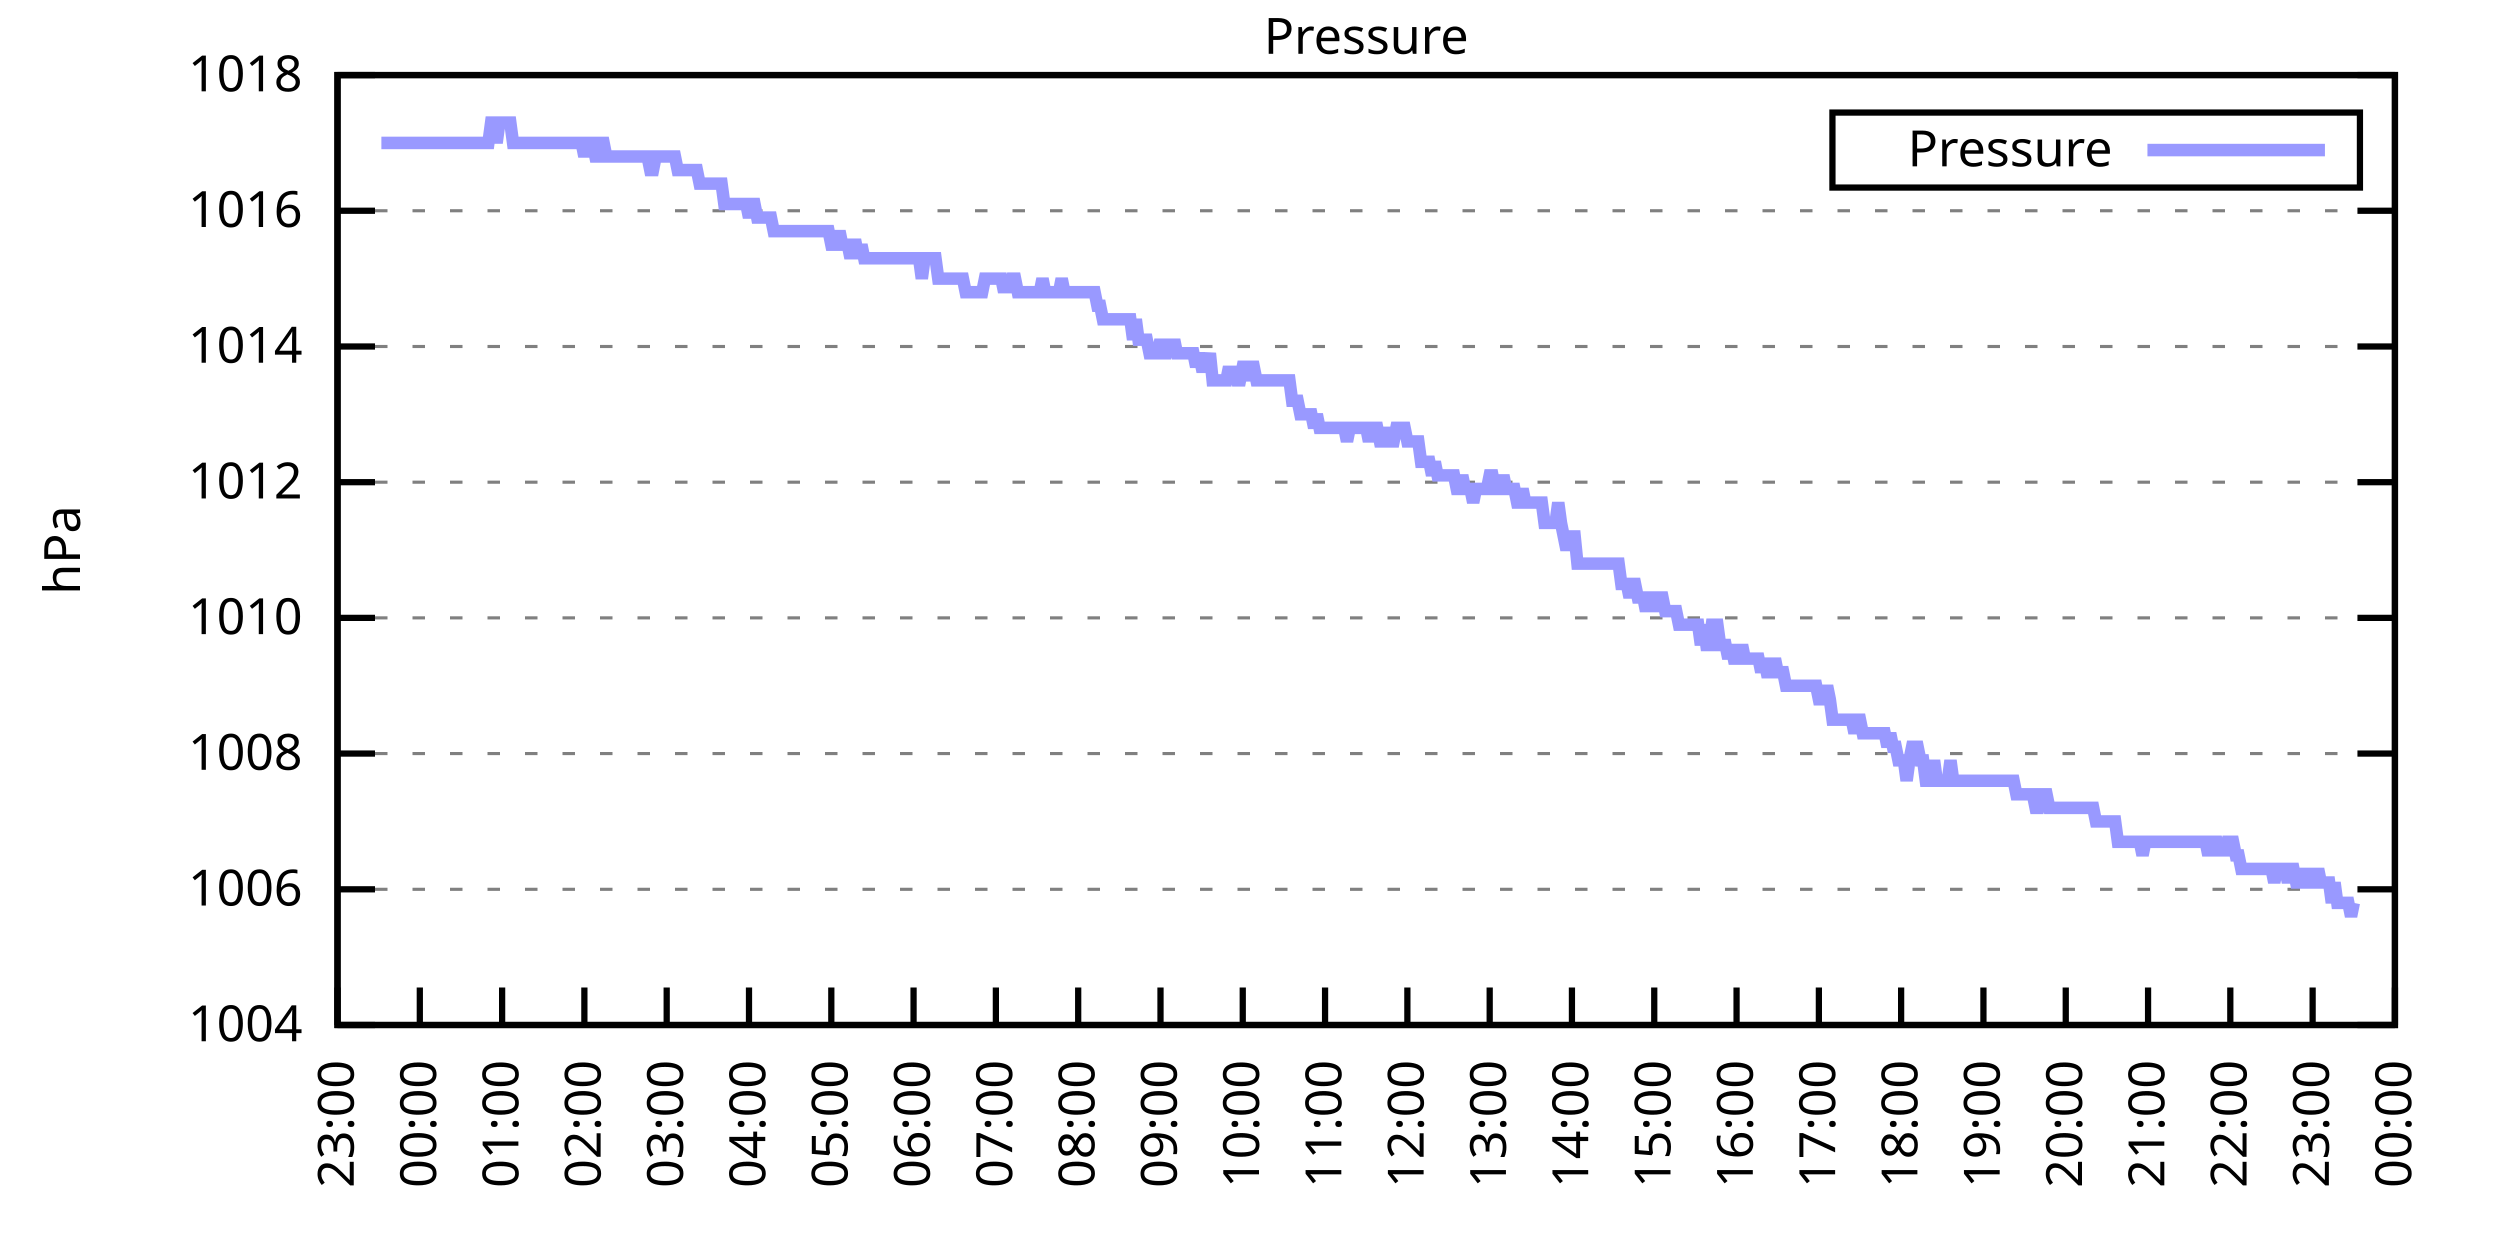
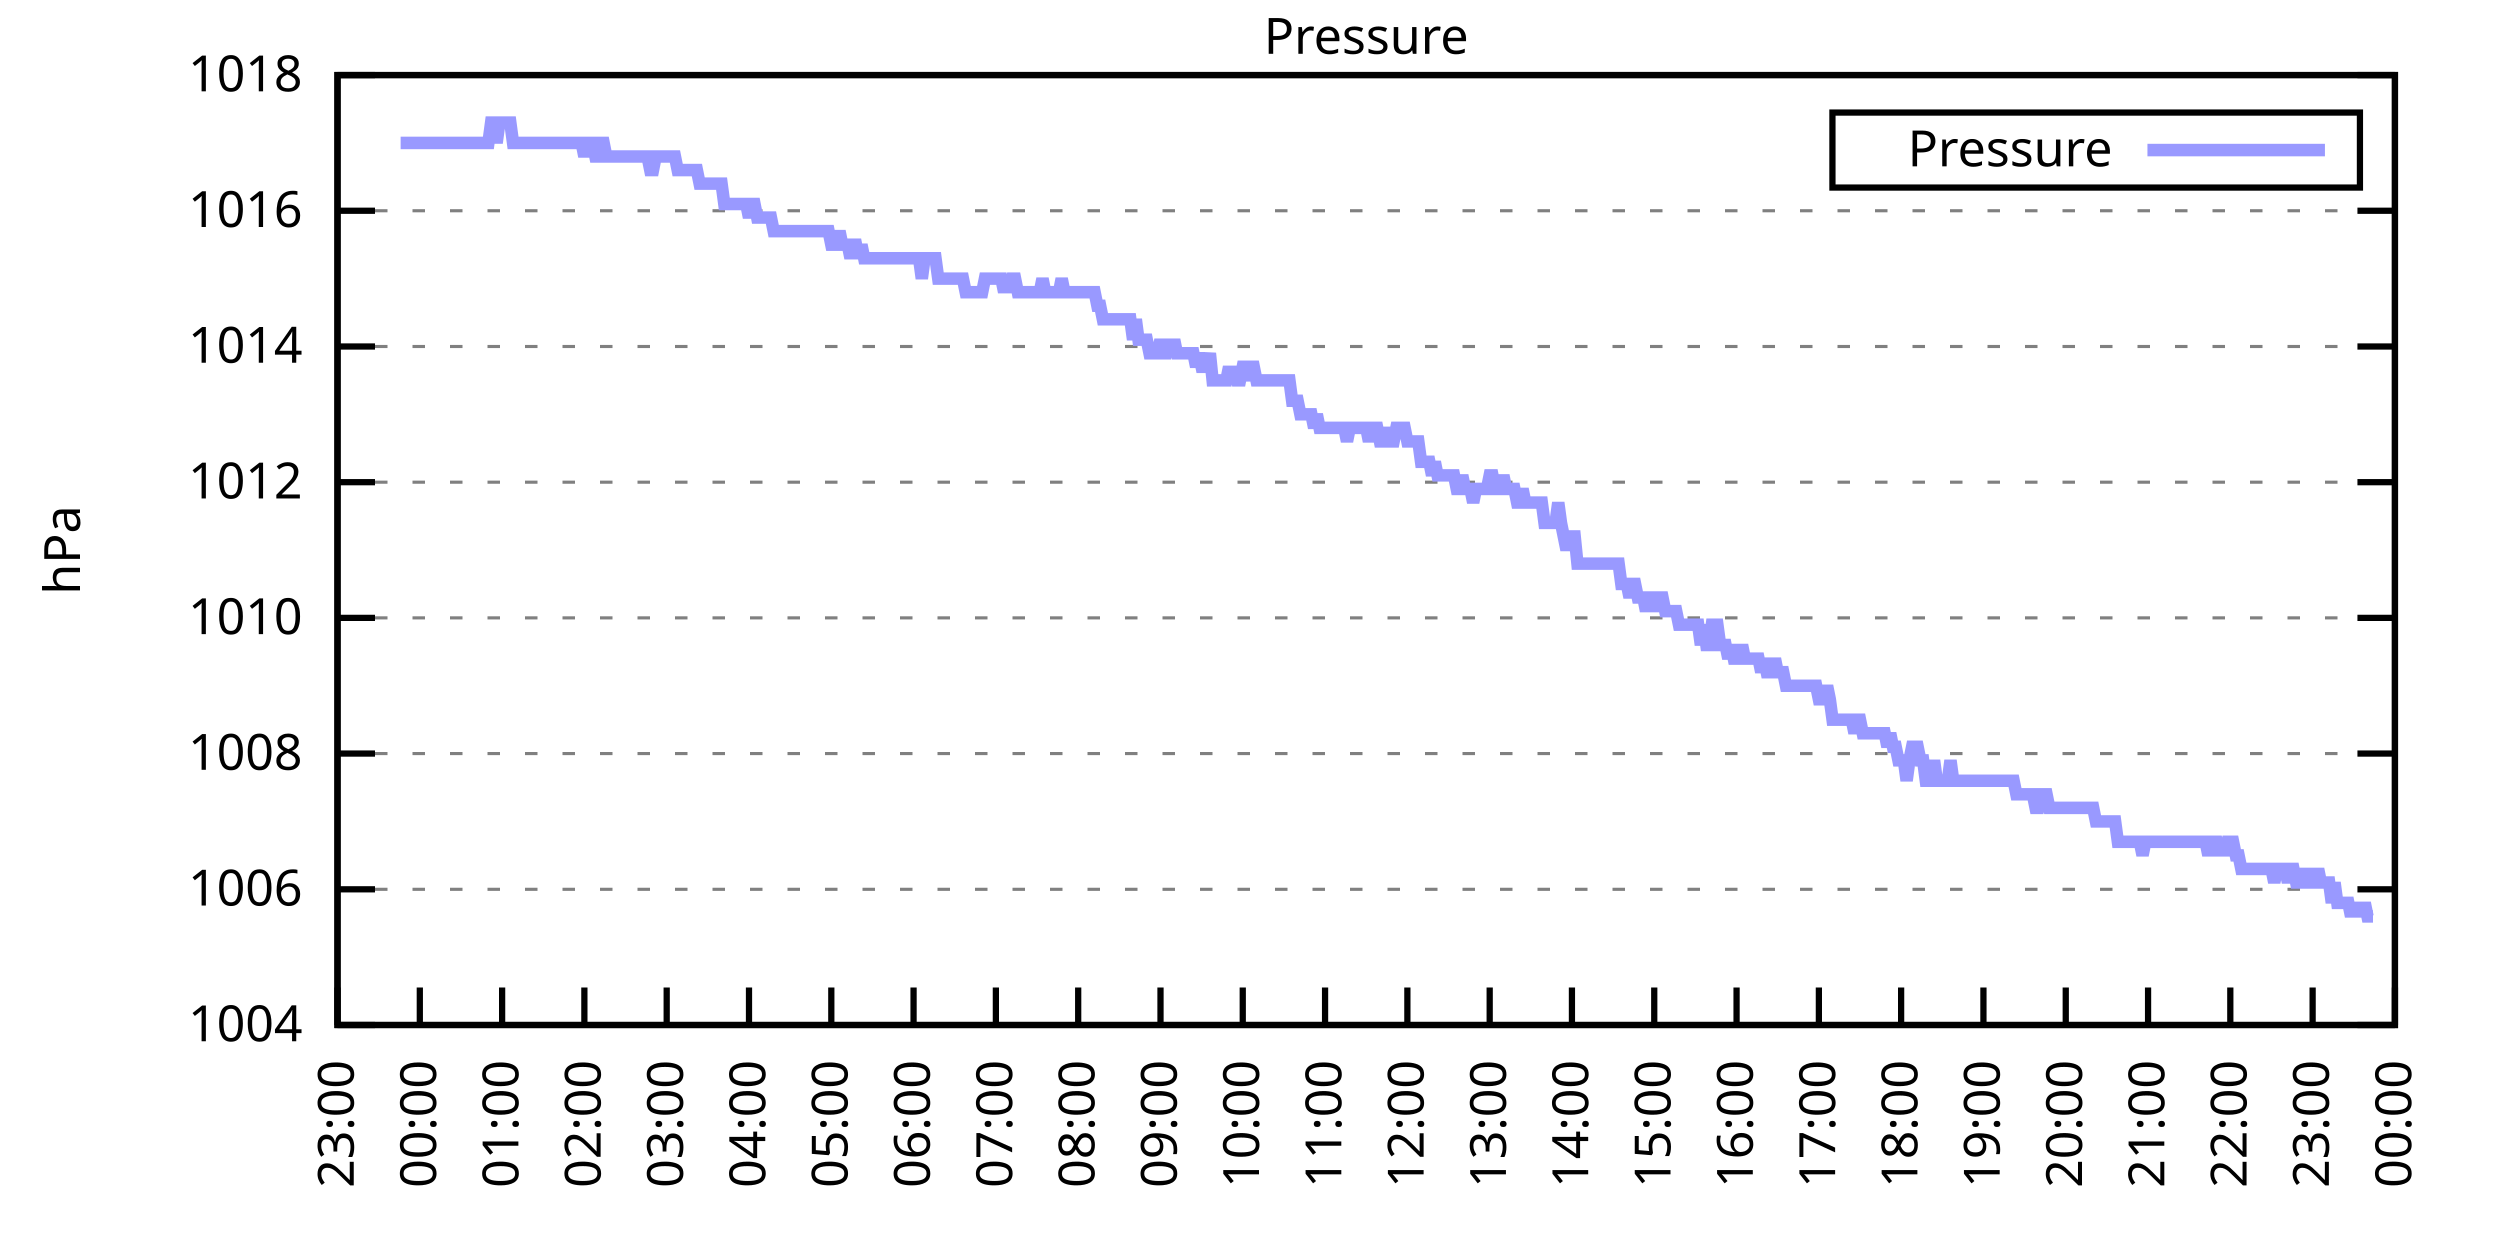
<svg xmlns="http://www.w3.org/2000/svg" xmlns:xlink="http://www.w3.org/1999/xlink" width="400" height="200" viewBox="0 0 400 200">
  <g id="gnuplot_canvas">
    <rect x="0" y="0" width="400" height="200" fill="none" />
    <defs>
      <circle id="gpDot" r="0.5" stroke-width="0.5" stroke="currentColor" />
      <path id="gpPt0" stroke-width="0.333" stroke="currentColor" d="M-1,0 h2 M0,-1 v2" />
      <path id="gpPt1" stroke-width="0.333" stroke="currentColor" d="M-1,-1 L1,1 M1,-1 L-1,1" />
      <path id="gpPt2" stroke-width="0.333" stroke="currentColor" d="M-1,0 L1,0 M0,-1 L0,1 M-1,-1 L1,1 M-1,1 L1,-1" />
      <rect id="gpPt3" stroke-width="0.333" stroke="currentColor" x="-1" y="-1" width="2" height="2" />
      <rect id="gpPt4" stroke-width="0.333" stroke="currentColor" fill="currentColor" x="-1" y="-1" width="2" height="2" />
      <circle id="gpPt5" stroke-width="0.333" stroke="currentColor" cx="0" cy="0" r="1" />
      <use xlink:href="#gpPt5" id="gpPt6" fill="currentColor" stroke="none" />
      <path id="gpPt7" stroke-width="0.333" stroke="currentColor" d="M0,-1.33 L-1.33,0.67 L1.33,0.67 z" />
      <use xlink:href="#gpPt7" id="gpPt8" fill="currentColor" stroke="none" />
      <use xlink:href="#gpPt7" id="gpPt9" stroke="currentColor" transform="rotate(180)" />
      <use xlink:href="#gpPt9" id="gpPt10" fill="currentColor" stroke="none" />
      <use xlink:href="#gpPt3" id="gpPt11" stroke="currentColor" transform="rotate(45)" />
      <use xlink:href="#gpPt11" id="gpPt12" fill="currentColor" stroke="none" />
      <path id="gpPt13" stroke-width="0.333" stroke="currentColor" d="M0,1.330 L1.265,0.411 L0.782,-1.067 L-0.782,-1.076 L-1.265,0.411 z" />
      <use xlink:href="#gpPt13" id="gpPt14" fill="currentColor" stroke="none" />
      <filter id="textbox" filterUnits="objectBoundingBox" x="0" y="0" height="1" width="1">
        <feFlood flood-color="white" flood-opacity="1" result="bgnd" />
        <feComposite in="SourceGraphic" in2="bgnd" operator="atop" />
      </filter>
      <filter id="greybox" filterUnits="objectBoundingBox" x="0" y="0" height="1" width="1">
        <feFlood flood-color="lightgrey" flood-opacity="1" result="grey" />
        <feComposite in="SourceGraphic" in2="grey" operator="atop" />
      </filter>
    </defs>
    <g fill="none" color="white" stroke="currentColor" stroke-width="1.00" stroke-linecap="butt" stroke-linejoin="miter">
</g>
    <g fill="none" color="black" stroke="currentColor" stroke-width="1.00" stroke-linecap="butt" stroke-linejoin="miter">
      <g stroke="none" shape-rendering="crispEdges">
        <polygon fill="rgb(255, 255, 255)" points="54.00,164.00 383.18,164.00 383.18,12.02 54.00,12.02 " />
      </g>
    </g>
    <g fill="none" color="black" stroke="currentColor" stroke-width="1.00" stroke-linecap="butt" stroke-linejoin="miter">
</g>
    <g fill="none" color="black" stroke="black" stroke-width="0.50" stroke-linecap="butt" stroke-linejoin="miter">
</g>
    <g fill="none" color="gray" stroke="currentColor" stroke-width="0.50" stroke-linecap="butt" stroke-linejoin="miter">
      <path stroke="gray" stroke-dasharray="2,4" class="gridline" d="M54.00,164.00 L383.19,164.00  " />
    </g>
    <g fill="none" color="gray" stroke="gray" stroke-width="1.00" stroke-linecap="butt" stroke-linejoin="miter">
</g>
    <g fill="none" color="black" stroke="currentColor" stroke-width="1.00" stroke-linecap="butt" stroke-linejoin="miter">
      <path stroke="black" d="M54.00,164.00 L60.00,164.00 M383.19,164.00 L377.19,164.00  " />
      <g transform="translate(48.40,166.60)" stroke="none" fill="black" font-family="Sans" font-size="8.00" text-anchor="end">
        <text>
          <tspan font-family="Sans"> 1004</tspan>
        </text>
      </g>
    </g>
    <g fill="none" color="black" stroke="currentColor" stroke-width="1.00" stroke-linecap="butt" stroke-linejoin="miter">
</g>
    <g fill="none" color="black" stroke="black" stroke-width="0.50" stroke-linecap="butt" stroke-linejoin="miter">
</g>
    <g fill="none" color="gray" stroke="currentColor" stroke-width="0.50" stroke-linecap="butt" stroke-linejoin="miter">
      <path stroke="gray" stroke-dasharray="2,4" class="gridline" d="M54.00,142.29 L383.19,142.29  " />
    </g>
    <g fill="none" color="gray" stroke="gray" stroke-width="1.00" stroke-linecap="butt" stroke-linejoin="miter">
</g>
    <g fill="none" color="black" stroke="currentColor" stroke-width="1.00" stroke-linecap="butt" stroke-linejoin="miter">
      <path stroke="black" d="M54.00,142.29 L60.00,142.29 M383.19,142.29 L377.19,142.29  " />
      <g transform="translate(48.40,144.89)" stroke="none" fill="black" font-family="Sans" font-size="8.00" text-anchor="end">
        <text>
          <tspan font-family="Sans"> 1006</tspan>
        </text>
      </g>
    </g>
    <g fill="none" color="black" stroke="currentColor" stroke-width="1.00" stroke-linecap="butt" stroke-linejoin="miter">
</g>
    <g fill="none" color="black" stroke="black" stroke-width="0.50" stroke-linecap="butt" stroke-linejoin="miter">
</g>
    <g fill="none" color="gray" stroke="currentColor" stroke-width="0.50" stroke-linecap="butt" stroke-linejoin="miter">
      <path stroke="gray" stroke-dasharray="2,4" class="gridline" d="M54.00,120.57 L383.19,120.57  " />
    </g>
    <g fill="none" color="gray" stroke="gray" stroke-width="1.00" stroke-linecap="butt" stroke-linejoin="miter">
</g>
    <g fill="none" color="black" stroke="currentColor" stroke-width="1.00" stroke-linecap="butt" stroke-linejoin="miter">
      <path stroke="black" d="M54.00,120.57 L60.00,120.57 M383.19,120.57 L377.19,120.57  " />
      <g transform="translate(48.40,123.17)" stroke="none" fill="black" font-family="Sans" font-size="8.00" text-anchor="end">
        <text>
          <tspan font-family="Sans"> 1008</tspan>
        </text>
      </g>
    </g>
    <g fill="none" color="black" stroke="currentColor" stroke-width="1.00" stroke-linecap="butt" stroke-linejoin="miter">
</g>
    <g fill="none" color="black" stroke="black" stroke-width="0.50" stroke-linecap="butt" stroke-linejoin="miter">
</g>
    <g fill="none" color="gray" stroke="currentColor" stroke-width="0.50" stroke-linecap="butt" stroke-linejoin="miter">
      <path stroke="gray" stroke-dasharray="2,4" class="gridline" d="M54.00,98.86 L383.19,98.86  " />
    </g>
    <g fill="none" color="gray" stroke="gray" stroke-width="1.00" stroke-linecap="butt" stroke-linejoin="miter">
</g>
    <g fill="none" color="black" stroke="currentColor" stroke-width="1.00" stroke-linecap="butt" stroke-linejoin="miter">
      <path stroke="black" d="M54.00,98.86 L60.00,98.86 M383.19,98.86 L377.19,98.86  " />
      <g transform="translate(48.40,101.46)" stroke="none" fill="black" font-family="Sans" font-size="8.00" text-anchor="end">
        <text>
          <tspan font-family="Sans"> 1010</tspan>
        </text>
      </g>
    </g>
    <g fill="none" color="black" stroke="currentColor" stroke-width="1.00" stroke-linecap="butt" stroke-linejoin="miter">
</g>
    <g fill="none" color="black" stroke="black" stroke-width="0.50" stroke-linecap="butt" stroke-linejoin="miter">
</g>
    <g fill="none" color="gray" stroke="currentColor" stroke-width="0.50" stroke-linecap="butt" stroke-linejoin="miter">
      <path stroke="gray" stroke-dasharray="2,4" class="gridline" d="M54.00,77.15 L383.19,77.15  " />
    </g>
    <g fill="none" color="gray" stroke="gray" stroke-width="1.00" stroke-linecap="butt" stroke-linejoin="miter">
</g>
    <g fill="none" color="black" stroke="currentColor" stroke-width="1.00" stroke-linecap="butt" stroke-linejoin="miter">
      <path stroke="black" d="M54.00,77.15 L60.00,77.15 M383.19,77.15 L377.19,77.15  " />
      <g transform="translate(48.40,79.75)" stroke="none" fill="black" font-family="Sans" font-size="8.00" text-anchor="end">
        <text>
          <tspan font-family="Sans"> 1012</tspan>
        </text>
      </g>
    </g>
    <g fill="none" color="black" stroke="currentColor" stroke-width="1.00" stroke-linecap="butt" stroke-linejoin="miter">
</g>
    <g fill="none" color="black" stroke="black" stroke-width="0.50" stroke-linecap="butt" stroke-linejoin="miter">
</g>
    <g fill="none" color="gray" stroke="currentColor" stroke-width="0.50" stroke-linecap="butt" stroke-linejoin="miter">
      <path stroke="gray" stroke-dasharray="2,4" class="gridline" d="M54.00,55.44 L383.19,55.44  " />
    </g>
    <g fill="none" color="gray" stroke="gray" stroke-width="1.00" stroke-linecap="butt" stroke-linejoin="miter">
</g>
    <g fill="none" color="black" stroke="currentColor" stroke-width="1.00" stroke-linecap="butt" stroke-linejoin="miter">
      <path stroke="black" d="M54.00,55.44 L60.00,55.44 M383.19,55.44 L377.19,55.44  " />
      <g transform="translate(48.40,58.04)" stroke="none" fill="black" font-family="Sans" font-size="8.00" text-anchor="end">
        <text>
          <tspan font-family="Sans"> 1014</tspan>
        </text>
      </g>
    </g>
    <g fill="none" color="black" stroke="currentColor" stroke-width="1.00" stroke-linecap="butt" stroke-linejoin="miter">
</g>
    <g fill="none" color="black" stroke="black" stroke-width="0.50" stroke-linecap="butt" stroke-linejoin="miter">
</g>
    <g fill="none" color="gray" stroke="currentColor" stroke-width="0.50" stroke-linecap="butt" stroke-linejoin="miter">
      <path stroke="gray" stroke-dasharray="2,4" class="gridline" d="M54.00,33.72 L383.19,33.72  " />
    </g>
    <g fill="none" color="gray" stroke="gray" stroke-width="1.00" stroke-linecap="butt" stroke-linejoin="miter">
</g>
    <g fill="none" color="black" stroke="currentColor" stroke-width="1.00" stroke-linecap="butt" stroke-linejoin="miter">
      <path stroke="black" d="M54.00,33.72 L60.00,33.72 M383.19,33.72 L377.19,33.72  " />
      <g transform="translate(48.40,36.32)" stroke="none" fill="black" font-family="Sans" font-size="8.00" text-anchor="end">
        <text>
          <tspan font-family="Sans"> 1016</tspan>
        </text>
      </g>
    </g>
    <g fill="none" color="black" stroke="currentColor" stroke-width="1.00" stroke-linecap="butt" stroke-linejoin="miter">
</g>
    <g fill="none" color="black" stroke="black" stroke-width="0.50" stroke-linecap="butt" stroke-linejoin="miter">
</g>
    <g fill="none" color="gray" stroke="currentColor" stroke-width="0.50" stroke-linecap="butt" stroke-linejoin="miter">
      <path stroke="gray" stroke-dasharray="2,4" class="gridline" d="M54.00,12.01 L383.19,12.01  " />
    </g>
    <g fill="none" color="gray" stroke="gray" stroke-width="1.00" stroke-linecap="butt" stroke-linejoin="miter">
</g>
    <g fill="none" color="black" stroke="currentColor" stroke-width="1.00" stroke-linecap="butt" stroke-linejoin="miter">
      <path stroke="black" d="M54.00,12.01 L60.00,12.01 M383.19,12.01 L377.19,12.01  " />
      <g transform="translate(48.40,14.61)" stroke="none" fill="black" font-family="Sans" font-size="8.00" text-anchor="end">
        <text>
          <tspan font-family="Sans"> 1018</tspan>
        </text>
      </g>
    </g>
    <g fill="none" color="black" stroke="currentColor" stroke-width="1.00" stroke-linecap="butt" stroke-linejoin="miter">
      <path stroke="black" d="M54.00,164.00 L54.00,158.00  " />
      <g transform="translate(56.60,169.60) rotate(270.00)" stroke="none" fill="black" font-family="Sans" font-size="8.00" text-anchor="end">
        <text>
          <tspan font-family="Sans">23:00</tspan>
        </text>
      </g>
    </g>
    <g fill="none" color="black" stroke="currentColor" stroke-width="1.00" stroke-linecap="butt" stroke-linejoin="miter">
      <path stroke="black" d="M67.17,164.00 L67.17,158.00  " />
      <g transform="translate(69.77,169.60) rotate(270.00)" stroke="none" fill="black" font-family="Sans" font-size="8.00" text-anchor="end">
        <text>
          <tspan font-family="Sans">00:00</tspan>
        </text>
      </g>
    </g>
    <g fill="none" color="black" stroke="currentColor" stroke-width="1.00" stroke-linecap="butt" stroke-linejoin="miter">
      <path stroke="black" d="M80.34,164.00 L80.34,158.00  " />
      <g transform="translate(82.94,169.60) rotate(270.00)" stroke="none" fill="black" font-family="Sans" font-size="8.00" text-anchor="end">
        <text>
          <tspan font-family="Sans">01:00</tspan>
        </text>
      </g>
    </g>
    <g fill="none" color="black" stroke="currentColor" stroke-width="1.00" stroke-linecap="butt" stroke-linejoin="miter">
      <path stroke="black" d="M93.50,164.00 L93.50,158.00  " />
      <g transform="translate(96.10,169.60) rotate(270.00)" stroke="none" fill="black" font-family="Sans" font-size="8.00" text-anchor="end">
        <text>
          <tspan font-family="Sans">02:00</tspan>
        </text>
      </g>
    </g>
    <g fill="none" color="black" stroke="currentColor" stroke-width="1.00" stroke-linecap="butt" stroke-linejoin="miter">
      <path stroke="black" d="M106.67,164.00 L106.67,158.00  " />
      <g transform="translate(109.27,169.60) rotate(270.00)" stroke="none" fill="black" font-family="Sans" font-size="8.00" text-anchor="end">
        <text>
          <tspan font-family="Sans">03:00</tspan>
        </text>
      </g>
    </g>
    <g fill="none" color="black" stroke="currentColor" stroke-width="1.00" stroke-linecap="butt" stroke-linejoin="miter">
      <path stroke="black" d="M119.84,164.00 L119.84,158.00  " />
      <g transform="translate(122.44,169.60) rotate(270.00)" stroke="none" fill="black" font-family="Sans" font-size="8.00" text-anchor="end">
        <text>
          <tspan font-family="Sans">04:00</tspan>
        </text>
      </g>
    </g>
    <g fill="none" color="black" stroke="currentColor" stroke-width="1.00" stroke-linecap="butt" stroke-linejoin="miter">
      <path stroke="black" d="M133.01,164.00 L133.01,158.00  " />
      <g transform="translate(135.61,169.60) rotate(270.00)" stroke="none" fill="black" font-family="Sans" font-size="8.00" text-anchor="end">
        <text>
          <tspan font-family="Sans">05:00</tspan>
        </text>
      </g>
    </g>
    <g fill="none" color="black" stroke="currentColor" stroke-width="1.00" stroke-linecap="butt" stroke-linejoin="miter">
      <path stroke="black" d="M146.17,164.00 L146.17,158.00  " />
      <g transform="translate(148.77,169.60) rotate(270.00)" stroke="none" fill="black" font-family="Sans" font-size="8.00" text-anchor="end">
        <text>
          <tspan font-family="Sans">06:00</tspan>
        </text>
      </g>
    </g>
    <g fill="none" color="black" stroke="currentColor" stroke-width="1.00" stroke-linecap="butt" stroke-linejoin="miter">
      <path stroke="black" d="M159.34,164.00 L159.34,158.00  " />
      <g transform="translate(161.94,169.60) rotate(270.00)" stroke="none" fill="black" font-family="Sans" font-size="8.00" text-anchor="end">
        <text>
          <tspan font-family="Sans">07:00</tspan>
        </text>
      </g>
    </g>
    <g fill="none" color="black" stroke="currentColor" stroke-width="1.00" stroke-linecap="butt" stroke-linejoin="miter">
      <path stroke="black" d="M172.51,164.00 L172.51,158.00  " />
      <g transform="translate(175.11,169.60) rotate(270.00)" stroke="none" fill="black" font-family="Sans" font-size="8.00" text-anchor="end">
        <text>
          <tspan font-family="Sans">08:00</tspan>
        </text>
      </g>
    </g>
    <g fill="none" color="black" stroke="currentColor" stroke-width="1.00" stroke-linecap="butt" stroke-linejoin="miter">
      <path stroke="black" d="M185.68,164.00 L185.68,158.00  " />
      <g transform="translate(188.28,169.60) rotate(270.00)" stroke="none" fill="black" font-family="Sans" font-size="8.00" text-anchor="end">
        <text>
          <tspan font-family="Sans">09:00</tspan>
        </text>
      </g>
    </g>
    <g fill="none" color="black" stroke="currentColor" stroke-width="1.00" stroke-linecap="butt" stroke-linejoin="miter">
      <path stroke="black" d="M198.84,164.00 L198.84,158.00  " />
      <g transform="translate(201.44,169.60) rotate(270.00)" stroke="none" fill="black" font-family="Sans" font-size="8.00" text-anchor="end">
        <text>
          <tspan font-family="Sans">10:00</tspan>
        </text>
      </g>
    </g>
    <g fill="none" color="black" stroke="currentColor" stroke-width="1.00" stroke-linecap="butt" stroke-linejoin="miter">
      <path stroke="black" d="M212.01,164.00 L212.01,158.00  " />
      <g transform="translate(214.61,169.60) rotate(270.00)" stroke="none" fill="black" font-family="Sans" font-size="8.00" text-anchor="end">
        <text>
          <tspan font-family="Sans">11:00</tspan>
        </text>
      </g>
    </g>
    <g fill="none" color="black" stroke="currentColor" stroke-width="1.00" stroke-linecap="butt" stroke-linejoin="miter">
      <path stroke="black" d="M225.18,164.00 L225.18,158.00  " />
      <g transform="translate(227.78,169.60) rotate(270.00)" stroke="none" fill="black" font-family="Sans" font-size="8.00" text-anchor="end">
        <text>
          <tspan font-family="Sans">12:00</tspan>
        </text>
      </g>
    </g>
    <g fill="none" color="black" stroke="currentColor" stroke-width="1.00" stroke-linecap="butt" stroke-linejoin="miter">
      <path stroke="black" d="M238.35,164.00 L238.35,158.00  " />
      <g transform="translate(240.95,169.60) rotate(270.00)" stroke="none" fill="black" font-family="Sans" font-size="8.00" text-anchor="end">
        <text>
          <tspan font-family="Sans">13:00</tspan>
        </text>
      </g>
    </g>
    <g fill="none" color="black" stroke="currentColor" stroke-width="1.00" stroke-linecap="butt" stroke-linejoin="miter">
      <path stroke="black" d="M251.51,164.00 L251.51,158.00  " />
      <g transform="translate(254.11,169.60) rotate(270.00)" stroke="none" fill="black" font-family="Sans" font-size="8.00" text-anchor="end">
        <text>
          <tspan font-family="Sans">14:00</tspan>
        </text>
      </g>
    </g>
    <g fill="none" color="black" stroke="currentColor" stroke-width="1.00" stroke-linecap="butt" stroke-linejoin="miter">
      <path stroke="black" d="M264.68,164.00 L264.68,158.00  " />
      <g transform="translate(267.28,169.60) rotate(270.00)" stroke="none" fill="black" font-family="Sans" font-size="8.00" text-anchor="end">
        <text>
          <tspan font-family="Sans">15:00</tspan>
        </text>
      </g>
    </g>
    <g fill="none" color="black" stroke="currentColor" stroke-width="1.00" stroke-linecap="butt" stroke-linejoin="miter">
      <path stroke="black" d="M277.85,164.00 L277.85,158.00  " />
      <g transform="translate(280.45,169.60) rotate(270.00)" stroke="none" fill="black" font-family="Sans" font-size="8.00" text-anchor="end">
        <text>
          <tspan font-family="Sans">16:00</tspan>
        </text>
      </g>
    </g>
    <g fill="none" color="black" stroke="currentColor" stroke-width="1.00" stroke-linecap="butt" stroke-linejoin="miter">
      <path stroke="black" d="M291.02,164.00 L291.02,158.00  " />
      <g transform="translate(293.62,169.60) rotate(270.00)" stroke="none" fill="black" font-family="Sans" font-size="8.00" text-anchor="end">
        <text>
          <tspan font-family="Sans">17:00</tspan>
        </text>
      </g>
    </g>
    <g fill="none" color="black" stroke="currentColor" stroke-width="1.00" stroke-linecap="butt" stroke-linejoin="miter">
      <path stroke="black" d="M304.18,164.00 L304.18,158.00  " />
      <g transform="translate(306.78,169.60) rotate(270.00)" stroke="none" fill="black" font-family="Sans" font-size="8.00" text-anchor="end">
        <text>
          <tspan font-family="Sans">18:00</tspan>
        </text>
      </g>
    </g>
    <g fill="none" color="black" stroke="currentColor" stroke-width="1.00" stroke-linecap="butt" stroke-linejoin="miter">
      <path stroke="black" d="M317.35,164.00 L317.35,158.00  " />
      <g transform="translate(319.95,169.60) rotate(270.00)" stroke="none" fill="black" font-family="Sans" font-size="8.00" text-anchor="end">
        <text>
          <tspan font-family="Sans">19:00</tspan>
        </text>
      </g>
    </g>
    <g fill="none" color="black" stroke="currentColor" stroke-width="1.00" stroke-linecap="butt" stroke-linejoin="miter">
      <path stroke="black" d="M330.52,164.00 L330.52,158.00  " />
      <g transform="translate(333.12,169.60) rotate(270.00)" stroke="none" fill="black" font-family="Sans" font-size="8.00" text-anchor="end">
        <text>
          <tspan font-family="Sans">20:00</tspan>
        </text>
      </g>
    </g>
    <g fill="none" color="black" stroke="currentColor" stroke-width="1.00" stroke-linecap="butt" stroke-linejoin="miter">
      <path stroke="black" d="M343.69,164.00 L343.69,158.00  " />
      <g transform="translate(346.29,169.60) rotate(270.00)" stroke="none" fill="black" font-family="Sans" font-size="8.00" text-anchor="end">
        <text>
          <tspan font-family="Sans">21:00</tspan>
        </text>
      </g>
    </g>
    <g fill="none" color="black" stroke="currentColor" stroke-width="1.00" stroke-linecap="butt" stroke-linejoin="miter">
      <path stroke="black" d="M356.85,164.00 L356.85,158.00  " />
      <g transform="translate(359.45,169.60) rotate(270.00)" stroke="none" fill="black" font-family="Sans" font-size="8.00" text-anchor="end">
        <text>
          <tspan font-family="Sans">22:00</tspan>
        </text>
      </g>
    </g>
    <g fill="none" color="black" stroke="currentColor" stroke-width="1.00" stroke-linecap="butt" stroke-linejoin="miter">
      <path stroke="black" d="M370.02,164.00 L370.02,158.00  " />
      <g transform="translate(372.62,169.60) rotate(270.00)" stroke="none" fill="black" font-family="Sans" font-size="8.00" text-anchor="end">
        <text>
          <tspan font-family="Sans">23:00</tspan>
        </text>
      </g>
    </g>
    <g fill="none" color="black" stroke="currentColor" stroke-width="1.00" stroke-linecap="butt" stroke-linejoin="miter">
      <path stroke="black" d="M383.19,164.00 L383.19,158.00  " />
      <g transform="translate(385.79,169.60) rotate(270.00)" stroke="none" fill="black" font-family="Sans" font-size="8.00" text-anchor="end">
        <text>
          <tspan font-family="Sans">00:00</tspan>
        </text>
      </g>
    </g>
    <g fill="none" color="black" stroke="currentColor" stroke-width="1.00" stroke-linecap="butt" stroke-linejoin="miter">
</g>
    <g fill="none" color="black" stroke="currentColor" stroke-width="1.00" stroke-linecap="butt" stroke-linejoin="miter">
      <path stroke="black" d="M54.00,12.01 L54.00,164.00 L383.19,164.00 L383.19,12.01 L54.00,12.01 Z  " />
    </g>
    <g fill="none" color="black" stroke="currentColor" stroke-width="1.00" stroke-linecap="butt" stroke-linejoin="miter">
</g>
    <g fill="none" color="black" stroke="currentColor" stroke-width="1.00" stroke-linecap="butt" stroke-linejoin="miter">
      <path stroke="black" d="M293.19,30.01 L293.19,18.01 L377.59,18.01 L377.59,30.01 L293.19,30.01 Z  " />
    </g>
    <g id="Pressure_plot_1">
      <g fill="none" color="white" stroke="black" stroke-width="2.00" stroke-linecap="butt" stroke-linejoin="miter">
</g>
      <g fill="none" color="black" stroke="currentColor" stroke-width="2.00" stroke-linecap="butt" stroke-linejoin="miter">
        <g transform="translate(337.99,26.61)" stroke="none" fill="black" font-family="Sans" font-size="8.00" text-anchor="end">
          <text>
            <tspan font-family="Sans">Pressure</tspan>
          </text>
        </g>
      </g>
      <g fill="none" color="black" stroke="currentColor" stroke-width="2.00" stroke-linecap="butt" stroke-linejoin="miter">
-         <path stroke="rgb(153, 153, 255)" d="M343.59,24.01 L371.99,24.01 M61.02,22.87 L61.46,22.87 L61.90,22.87 L62.34,22.87 L62.78,22.87 L63.22,22.87   L63.66,22.87 L64.10,22.87 L64.53,22.87 L64.97,22.87 L65.41,22.87 L65.85,22.87 L66.29,22.87 L66.73,22.87   L67.17,22.87 L67.61,22.87 L68.05,22.87 L68.48,22.87 L68.92,22.87 L69.36,22.87 L69.80,22.87 L70.24,22.87   L70.68,22.87 L71.12,22.87 L71.56,22.87 L72.00,22.87 L72.43,22.87 L72.87,22.87 L73.31,22.87 L73.75,22.87   L74.19,22.87 L74.63,22.87 L75.07,22.87 L75.51,22.87 L75.95,22.87 L76.38,22.87 L76.82,22.87 L77.26,22.87   L77.70,22.87 L78.14,22.87 L78.58,19.61 L79.02,19.61 L79.46,22.87 L79.90,19.61 L80.34,19.61 L80.77,19.61   L81.21,19.61 L81.65,19.61 L82.09,22.87 L82.53,22.87 L82.97,22.87 L83.41,22.87 L83.85,22.87 L84.29,22.87   L84.72,22.87 L85.16,22.87 L85.60,22.87 L86.04,22.87 L86.48,22.87 L86.92,22.87 L87.36,22.87 L87.80,22.87   L88.24,22.87 L88.67,22.87 L89.11,22.87 L89.55,22.87 L89.99,22.87 L90.43,22.87 L90.87,22.87 L91.31,22.87   L91.75,22.87 L92.19,22.87 L92.62,22.87 L93.06,22.87 L93.50,25.04 L93.94,22.87 L94.38,22.87 L94.82,22.87   L95.26,25.04 L95.70,25.04 L96.14,22.87 L96.58,22.87 L97.01,25.04 L97.45,25.04 L97.89,25.04 L98.33,25.04   L98.77,25.04 L99.21,25.04 L99.65,25.04 L100.09,25.04 L100.53,25.04 L100.96,25.04 L101.40,25.04 L101.84,25.04   L102.28,25.04 L102.72,25.04 L103.16,25.04 L103.60,25.04 L104.04,27.21 L104.48,27.21 L104.91,25.04 L105.35,25.04   L105.79,25.04 L106.23,25.04 L106.67,25.04 L107.11,25.04 L107.55,25.04 L107.99,25.04 L108.43,27.21 L108.87,27.21   L109.30,27.21 L109.74,27.21 L110.18,27.21 L110.62,27.21 L111.06,27.21 L111.50,27.21 L111.94,29.38 L112.38,29.38   L112.82,29.38 L113.25,29.38 L113.69,29.38 L114.13,29.38 L114.57,29.38 L115.01,29.38 L115.45,29.38 L115.89,32.64   L116.33,32.64 L116.77,32.64 L117.20,32.64 L117.64,32.64 L118.08,32.64 L118.52,32.64 L118.96,32.64 L119.40,32.64   L119.84,34.81 L120.28,32.64 L120.72,32.64 L121.15,34.81 L121.59,34.81 L122.03,34.81 L122.47,34.81 L122.91,34.81   L123.35,34.81 L123.79,36.98 L124.23,36.98 L124.67,36.98 L125.11,36.98 L125.54,36.98 L125.98,36.98 L126.42,36.98   L126.86,36.98 L127.30,36.98 L127.74,36.98 L128.18,36.98 L128.62,36.98 L129.06,36.98 L129.49,36.98 L129.93,36.98   L130.37,36.98 L130.81,36.98 L131.25,36.98 L131.69,36.98 L132.13,36.98 L132.57,36.98 L133.01,39.15 L133.44,39.15   L133.88,39.15 L134.32,36.98 L134.76,39.15 L135.20,39.15 L135.64,39.15 L136.08,41.32 L136.52,39.15 L136.96,39.15   L137.39,41.32 L137.83,39.15 L138.27,41.32 L138.71,41.32 L139.15,41.32 L139.59,41.32 L140.03,41.32 L140.47,41.32   L140.91,41.32 L141.35,41.32 L141.78,41.32 L142.22,41.32 L142.66,41.32 L143.10,41.32 L143.54,41.32 L143.98,41.32   L144.42,41.32 L144.86,41.32 L145.30,41.32 L145.73,41.32 L146.17,41.32 L146.61,41.32 L147.05,41.32 L147.49,44.58   L147.93,41.32 L148.37,41.32 L148.81,41.32 L149.25,41.32 L149.68,41.32 L150.12,44.58 L150.56,44.58 L151.00,44.58   L151.44,44.58 L151.88,44.58 L152.32,44.58 L152.76,44.58 L153.20,44.58 L153.63,44.58 L154.07,44.58 L154.51,46.75   L154.95,46.75 L155.39,46.75 L155.83,46.75 L156.27,46.75 L156.71,46.75 L157.15,46.75 L157.59,44.58 L158.02,44.58   L158.46,44.58 L158.90,44.58 L159.34,44.58 L159.78,44.58 L160.22,44.58 L160.66,46.75 L161.10,44.58 L161.54,46.75   L161.97,44.58 L162.41,44.58 L162.85,46.75 L163.29,46.75 L163.73,46.75 L164.17,46.75 L164.61,46.75 L165.05,46.75   L165.49,46.75 L165.92,46.75 L166.36,46.75 L166.80,44.58 L167.24,46.75 L167.68,46.75 L168.12,46.75 L168.56,46.75   L169.00,46.75 L169.44,46.75 L169.87,44.58 L170.31,46.75 L170.75,46.75 L171.19,46.75 L171.63,46.75 L172.07,46.75   L172.51,46.75 L172.95,46.75 L173.39,46.75 L173.83,46.75 L174.26,46.75 L174.70,46.75 L175.14,46.75 L175.58,48.92   L176.02,48.92 L176.46,51.09 L176.90,51.09 L177.34,51.09 L177.78,51.09 L178.21,51.09 L178.65,51.09 L179.09,51.09   L179.53,51.09 L179.97,51.09 L180.41,51.09 L180.85,51.09 L181.29,54.35 L181.73,51.09 L182.16,54.35 L182.60,54.35   L183.04,54.35 L183.48,54.35 L183.92,56.52 L184.36,56.52 L184.80,56.52 L185.24,56.52 L185.68,54.35 L186.11,56.52   L186.55,56.52 L186.99,54.35 L187.43,56.52 L187.87,54.35 L188.31,56.52 L188.75,56.52 L189.19,56.52 L189.63,56.52   L190.07,56.52 L190.50,56.52 L190.94,56.52 L191.38,58.69 L191.82,56.52 L192.26,58.69 L192.70,58.69 L193.14,58.69   L193.58,56.52 L194.02,60.86 L194.45,60.86 L194.89,60.86 L195.33,60.86 L195.77,60.86 L196.21,60.86 L196.65,58.69   L197.09,60.86 L197.53,58.69 L197.97,60.86 L198.40,60.86 L198.84,58.69 L199.28,58.69 L199.72,60.86 L200.16,58.69   L200.60,58.69 L201.04,60.86 L201.48,60.86 L201.92,60.86 L202.35,60.86 L202.79,60.86 L203.23,60.86 L203.67,60.86   L204.11,60.86 L204.55,60.86 L204.99,60.86 L205.43,60.86 L205.87,60.86 L206.31,60.86 L206.74,64.12 L207.18,64.12   L207.62,64.12 L208.06,66.29 L208.50,66.29 L208.94,66.29 L209.38,66.29 L209.82,66.29 L210.26,68.46 L210.69,66.29   L211.13,68.46 L211.57,68.46 L212.01,68.46 L212.45,68.46 L212.89,68.46 L213.33,68.46 L213.77,68.46 L214.21,68.46   L214.64,68.46 L215.08,68.46 L215.52,70.63 L215.96,68.46 L216.40,68.46 L216.84,68.46 L217.28,68.46 L217.72,68.46   L218.16,68.46 L218.60,68.46 L219.03,70.63 L219.47,68.46 L219.91,68.46 L220.35,68.46 L220.79,70.63 L221.23,70.63   L221.67,70.63 L222.11,68.46 L222.55,70.63 L222.98,70.63 L223.42,68.46 L223.86,68.46 L224.30,68.46 L224.74,68.46   L225.18,70.63 L225.62,70.63 L226.06,70.63 L226.50,70.63 L226.93,70.63 L227.37,73.89 L227.81,73.89 L228.25,73.89   L228.69,73.89 L229.13,76.06 L229.57,73.89 L230.01,76.06 L230.45,76.06 L230.88,76.06 L231.32,76.06 L231.76,76.06   L232.20,76.06 L232.64,76.06 L233.08,78.23 L233.52,78.23 L233.96,76.06 L234.40,78.23 L234.84,78.23 L235.27,78.23   L235.71,80.41 L236.15,78.23 L236.59,78.23 L237.03,78.23 L237.47,78.23 L237.91,78.23 L238.35,76.06 L238.79,76.06   L239.22,78.23 L239.66,78.23 L240.10,78.23 L240.54,76.06 L240.98,78.23 L241.42,78.23 L241.86,78.23 L242.30,78.23   L242.74,80.41 L243.17,80.41 L243.61,78.23 L244.05,80.41 L244.49,80.41 L244.93,80.41 L245.37,80.41 L245.81,80.41   L246.25,80.41 L246.69,80.41 L247.12,83.66 L247.56,83.66 L248.00,83.66 L248.44,83.66 L248.88,83.66 L249.32,80.41   L249.76,83.66 L250.20,85.83 L250.64,88.00 L251.08,85.83 L251.51,85.83 L251.95,85.83 L252.39,90.18 L252.83,90.18   L253.27,90.18 L253.71,90.18 L254.15,90.18 L254.59,90.18 L255.03,90.18 L255.46,90.18 L255.90,90.18 L256.34,90.18   L256.78,90.18 L257.22,90.18 L257.66,90.18 L258.10,90.18 L258.54,90.18 L258.98,90.18 L259.41,93.43 L259.85,93.43   L260.29,93.43 L260.73,95.60 L261.17,93.43 L261.61,93.43 L262.05,95.60 L262.49,95.60 L262.93,95.60 L263.36,97.78   L263.80,95.60 L264.24,95.60 L264.68,95.60 L265.12,97.78 L265.56,95.60 L266.00,95.60 L266.44,97.78 L266.88,97.78   L267.32,97.78 L267.75,97.78 L268.19,97.78 L268.63,99.95 L269.07,99.95 L269.51,99.95 L269.95,99.95 L270.39,99.95   L270.83,99.95 L271.27,99.95 L271.70,99.95 L272.14,103.20 L272.58,99.95 L273.02,103.20 L273.46,103.20 L273.90,99.95   L274.34,99.95 L274.78,99.95 L275.22,103.20 L275.65,103.20 L276.09,103.20 L276.53,105.38 L276.97,103.20 L277.41,105.38   L277.85,105.38 L278.29,105.38 L278.73,103.20 L279.17,105.38 L279.60,105.38 L280.04,105.38 L280.48,105.38 L280.92,105.38   L281.36,105.38 L281.80,107.55 L282.24,105.38 L282.68,107.55 L283.12,107.55 L283.56,107.55 L283.99,105.38 L284.43,107.55   L284.87,107.55 L285.31,107.55 L285.75,109.72 L286.19,109.72 L286.63,109.72 L287.07,109.72 L287.51,109.72 L287.94,109.72   L288.38,109.72 L288.82,109.72 L289.26,109.72 L289.70,109.72 L290.14,109.72 L290.58,109.72 L291.02,111.89 L291.46,111.89   L291.89,111.89 L292.33,109.72 L292.77,111.89 L293.21,115.15 L293.65,115.15 L294.09,115.15 L294.53,115.15 L294.97,115.15   L295.41,115.15 L295.84,115.15 L296.28,115.15 L296.72,117.32 L297.16,115.15 L297.60,115.15 L298.04,117.32 L298.48,117.32   L298.92,117.32 L299.36,117.32 L299.80,117.32 L300.23,117.32 L300.67,117.32 L301.11,117.32 L301.55,117.32 L301.99,119.49   L302.43,117.32 L302.87,119.49 L303.31,119.49 L303.75,121.66 L304.18,121.66 L304.62,121.66 L305.06,124.92 L305.50,121.66   L305.94,119.49 L306.38,119.49 L306.82,119.49 L307.26,121.66 L307.70,121.66 L308.13,124.92 L308.57,124.92 L309.01,124.92   L309.45,121.66 L309.89,124.92 L310.33,124.92 L310.77,124.92 L311.21,124.92 L311.65,124.92 L312.08,121.66 L312.52,124.92   L312.96,124.92 L313.40,124.92 L313.84,124.92 L314.28,124.92 L314.72,124.92 L315.16,124.92 L315.60,124.92 L316.04,124.92   L316.47,124.92 L316.91,124.92 L317.35,124.92 L317.79,124.92 L318.23,124.92 L318.67,124.92 L319.11,124.92 L319.55,124.92   L319.99,124.92 L320.42,124.92 L320.86,124.92 L321.30,124.92 L321.74,124.92 L322.18,124.92 L322.62,127.09 L323.06,127.09   L323.50,127.09 L323.94,127.09 L324.37,127.09 L324.81,127.09 L325.25,127.09 L325.69,129.26 L326.13,129.26 L326.57,127.09   L327.01,127.09 L327.45,127.09 L327.89,129.26 L328.33,129.26 L328.76,129.26 L328.98,129.26 L329.64,129.26 L330.08,129.26   L330.52,129.26 L330.96,129.26 L331.40,129.26 L331.84,129.26 L332.28,129.26 L332.71,129.26 L333.15,129.26 L333.59,129.26   L334.03,129.26 L334.47,129.26 L334.91,129.26 L335.35,131.43 L335.79,131.43 L336.23,131.43 L336.66,131.43 L337.10,131.43   L337.54,131.43 L337.98,131.43 L338.42,131.43 L338.86,134.69 L339.30,134.69 L339.74,134.69 L340.18,134.69 L340.61,134.69   L341.05,134.69 L341.49,134.69 L341.93,134.69 L342.37,134.69 L342.81,136.86 L343.25,134.69 L343.69,134.69 L344.13,134.69   L344.57,134.69 L345.00,134.69 L345.44,134.69 L345.88,134.69 L346.32,134.69 L346.76,134.69 L347.20,134.69 L347.64,134.69   L348.08,134.69 L348.52,134.69 L348.95,134.69 L349.39,134.69 L349.83,134.69 L350.27,134.69 L350.71,134.69 L351.15,134.69   L351.59,134.69 L352.03,134.69 L352.47,134.69 L352.90,134.69 L353.34,136.86 L353.78,134.69 L354.22,134.69 L354.66,134.69   L355.10,136.86 L355.54,134.69 L355.98,136.86 L356.42,134.69 L356.85,134.69 L357.29,134.69 L357.73,136.86 L358.17,136.86   L358.61,139.03 L359.05,139.03 L359.49,139.03 L359.93,139.03 L360.37,139.03 L360.81,139.03 L361.24,139.03 L361.68,139.03   L362.12,139.03 L362.56,139.03 L363.00,139.03 L363.44,139.03 L363.88,141.20 L364.32,139.03 L364.76,139.03 L365.19,139.03   L365.63,139.03 L366.07,141.20 L366.51,139.03 L366.95,139.03 L367.39,141.20 L367.83,141.20 L368.27,139.03 L368.71,141.20   L369.14,141.20 L369.58,139.03 L370.02,141.20 L370.46,141.20 L370.90,139.03 L371.34,141.20 L371.78,141.20 L372.22,141.20   L372.66,141.20 L373.09,144.46 L373.53,141.20 L373.97,144.46 L374.41,144.46 L374.85,144.46 L375.29,144.46 L375.73,144.46   L376.17,146.63 L376.61,144.46  " />
+         <path stroke="rgb(153, 153, 255)" d="M343.59,24.01 L371.99,24.01 M64.10,22.87 L64.53,22.87 L64.97,22.87 L65.41,22.87 L65.85,22.87 L66.29,22.87   L66.73,22.87 L67.17,22.87 L67.61,22.87 L68.05,22.87 L68.48,22.87 L68.92,22.87 L69.36,22.87 L69.80,22.87   L70.24,22.87 L70.68,22.87 L71.12,22.87 L71.56,22.87 L72.00,22.87 L72.43,22.87 L72.87,22.87 L73.31,22.87   L73.75,22.87 L74.19,22.87 L74.63,22.87 L75.07,22.87 L75.51,22.87 L75.95,22.87 L76.38,22.87 L76.82,22.87   L77.26,22.87 L77.70,22.87 L78.14,22.87 L78.58,19.61 L79.02,19.61 L79.46,22.87 L79.90,19.61 L80.34,19.61   L80.77,19.61 L81.21,19.61 L81.65,19.61 L82.09,22.87 L82.53,22.87 L82.97,22.87 L83.41,22.87 L83.85,22.87   L84.29,22.87 L84.72,22.87 L85.16,22.87 L85.60,22.87 L86.04,22.87 L86.48,22.87 L86.92,22.87 L87.36,22.87   L87.80,22.87 L88.24,22.87 L88.67,22.87 L89.11,22.87 L89.55,22.87 L89.99,22.87 L90.43,22.87 L90.87,22.87   L91.31,22.87 L91.75,22.87 L92.19,22.87 L92.62,22.87 L93.06,22.87 L93.50,25.04 L93.94,22.87 L94.38,22.87   L94.82,22.87 L95.26,25.04 L95.70,25.04 L96.14,22.87 L96.58,22.87 L97.01,25.04 L97.45,25.04 L97.89,25.04   L98.33,25.04 L98.77,25.04 L99.21,25.04 L99.65,25.04 L100.09,25.04 L100.53,25.04 L100.96,25.04 L101.40,25.04   L101.84,25.04 L102.28,25.04 L102.72,25.04 L103.16,25.04 L103.60,25.04 L104.04,27.21 L104.48,27.21 L104.91,25.04   L105.35,25.04 L105.79,25.04 L106.23,25.04 L106.67,25.04 L107.11,25.04 L107.55,25.04 L107.99,25.04 L108.43,27.21   L108.87,27.21 L109.30,27.21 L109.74,27.21 L110.18,27.21 L110.62,27.21 L111.06,27.21 L111.50,27.21 L111.94,29.38   L112.38,29.38 L112.82,29.38 L113.25,29.38 L113.69,29.38 L114.13,29.38 L114.57,29.38 L115.01,29.38 L115.45,29.38   L115.89,32.64 L116.33,32.64 L116.77,32.64 L117.20,32.64 L117.64,32.64 L118.08,32.64 L118.52,32.64 L118.96,32.64   L119.40,32.64 L119.84,34.81 L120.28,32.64 L120.72,32.64 L121.15,34.81 L121.59,34.81 L122.03,34.81 L122.47,34.81   L122.91,34.81 L123.35,34.81 L123.79,36.98 L124.23,36.98 L124.67,36.98 L125.11,36.98 L125.54,36.98 L125.98,36.98   L126.42,36.98 L126.86,36.98 L127.30,36.98 L127.74,36.98 L128.18,36.98 L128.62,36.98 L129.06,36.98 L129.49,36.98   L129.93,36.98 L130.37,36.98 L130.81,36.98 L131.25,36.98 L131.69,36.98 L132.13,36.98 L132.57,36.98 L133.01,39.15   L133.44,39.15 L133.88,39.15 L134.32,36.98 L134.76,39.15 L135.20,39.15 L135.64,39.15 L136.08,41.32 L136.52,39.15   L136.96,39.15 L137.39,41.32 L137.83,39.15 L138.27,41.32 L138.71,41.32 L139.15,41.32 L139.59,41.32 L140.03,41.32   L140.47,41.32 L140.91,41.32 L141.35,41.32 L141.78,41.32 L142.22,41.32 L142.66,41.32 L143.10,41.32 L143.54,41.32   L143.98,41.32 L144.42,41.32 L144.86,41.32 L145.30,41.32 L145.73,41.32 L146.17,41.32 L146.61,41.32 L147.05,41.32   L147.49,44.58 L147.93,41.32 L148.37,41.32 L148.81,41.32 L149.25,41.32 L149.68,41.32 L150.12,44.58 L150.56,44.58   L151.00,44.58 L151.44,44.58 L151.88,44.58 L152.32,44.58 L152.76,44.58 L153.20,44.58 L153.63,44.58 L154.07,44.58   L154.51,46.75 L154.95,46.75 L155.39,46.75 L155.83,46.75 L156.27,46.75 L156.71,46.75 L157.15,46.75 L157.59,44.58   L158.02,44.58 L158.46,44.58 L158.90,44.58 L159.34,44.58 L159.78,44.58 L160.22,44.58 L160.66,46.75 L161.10,44.58   L161.54,46.75 L161.97,44.58 L162.41,44.58 L162.85,46.75 L163.29,46.75 L163.73,46.75 L164.17,46.75 L164.61,46.75   L165.05,46.75 L165.49,46.75 L165.92,46.75 L166.36,46.75 L166.80,44.58 L167.24,46.75 L167.68,46.75 L168.12,46.75   L168.56,46.75 L169.00,46.75 L169.44,46.75 L169.87,44.58 L170.31,46.75 L170.75,46.75 L171.19,46.75 L171.63,46.75   L172.07,46.75 L172.51,46.75 L172.95,46.75 L173.39,46.75 L173.83,46.75 L174.26,46.75 L174.70,46.75 L175.14,46.75   L175.58,48.92 L176.02,48.92 L176.46,51.09 L176.90,51.09 L177.34,51.09 L177.78,51.09 L178.21,51.09 L178.65,51.09   L179.09,51.09 L179.53,51.09 L179.97,51.09 L180.41,51.09 L180.85,51.09 L181.29,54.35 L181.73,51.09 L182.16,54.35   L182.60,54.35 L183.04,54.35 L183.48,54.35 L183.92,56.52 L184.36,56.52 L184.80,56.52 L185.24,56.52 L185.68,54.35   L186.11,56.52 L186.55,56.52 L186.99,54.35 L187.43,56.52 L187.87,54.35 L188.31,56.52 L188.75,56.52 L189.19,56.52   L189.63,56.52 L190.07,56.52 L190.50,56.52 L190.94,56.52 L191.38,58.69 L191.82,56.52 L192.26,58.69 L192.70,58.69   L193.14,58.69 L193.58,56.52 L194.02,60.86 L194.45,60.86 L194.89,60.86 L195.33,60.86 L195.77,60.86 L196.21,60.86   L196.65,58.69 L197.09,60.86 L197.53,58.69 L197.97,60.86 L198.40,60.86 L198.84,58.69 L199.28,58.69 L199.72,60.86   L200.16,58.69 L200.60,58.69 L201.04,60.86 L201.48,60.86 L201.92,60.86 L202.35,60.86 L202.79,60.86 L203.23,60.86   L203.67,60.86 L204.11,60.86 L204.55,60.86 L204.99,60.86 L205.43,60.86 L205.87,60.86 L206.31,60.86 L206.74,64.12   L207.18,64.12 L207.62,64.12 L208.06,66.29 L208.50,66.29 L208.94,66.29 L209.38,66.29 L209.82,66.29 L210.26,68.46   L210.69,66.29 L211.13,68.46 L211.57,68.46 L212.01,68.46 L212.45,68.46 L212.89,68.46 L213.33,68.46 L213.77,68.46   L214.21,68.46 L214.64,68.46 L215.08,68.46 L215.52,70.63 L215.96,68.46 L216.40,68.46 L216.84,68.46 L217.28,68.46   L217.72,68.46 L218.16,68.46 L218.60,68.46 L219.03,70.63 L219.47,68.46 L219.91,68.46 L220.35,68.46 L220.79,70.63   L221.23,70.63 L221.67,70.63 L222.11,68.46 L222.55,70.63 L222.98,70.63 L223.42,68.46 L223.86,68.46 L224.30,68.46   L224.74,68.46 L225.18,70.63 L225.62,70.63 L226.06,70.63 L226.50,70.63 L226.93,70.63 L227.37,73.89 L227.81,73.89   L228.25,73.89 L228.69,73.89 L229.13,76.06 L229.57,73.89 L230.01,76.06 L230.45,76.06 L230.88,76.06 L231.32,76.06   L231.76,76.06 L232.20,76.06 L232.64,76.06 L233.08,78.23 L233.52,78.23 L233.96,76.06 L234.40,78.23 L234.84,78.23   L235.27,78.23 L235.71,80.41 L236.15,78.23 L236.59,78.23 L237.03,78.23 L237.47,78.23 L237.91,78.23 L238.35,76.06   L238.79,76.06 L239.22,78.23 L239.66,78.23 L240.10,78.23 L240.54,76.06 L240.98,78.23 L241.42,78.23 L241.86,78.23   L242.30,78.23 L242.74,80.41 L243.17,80.41 L243.61,78.23 L244.05,80.41 L244.49,80.41 L244.93,80.41 L245.37,80.41   L245.81,80.41 L246.25,80.41 L246.69,80.41 L247.12,83.66 L247.56,83.66 L248.00,83.66 L248.44,83.66 L248.88,83.66   L249.32,80.41 L249.76,83.66 L250.20,85.83 L250.64,88.00 L251.08,85.83 L251.51,85.83 L251.95,85.83 L252.39,90.18   L252.83,90.18 L253.27,90.18 L253.71,90.18 L254.15,90.18 L254.59,90.18 L255.03,90.18 L255.46,90.18 L255.90,90.18   L256.34,90.18 L256.78,90.18 L257.22,90.18 L257.66,90.18 L258.10,90.18 L258.54,90.18 L258.98,90.18 L259.41,93.43   L259.85,93.43 L260.29,93.43 L260.73,95.60 L261.17,93.43 L261.61,93.43 L262.05,95.60 L262.49,95.60 L262.93,95.60   L263.36,97.78 L263.80,95.60 L264.24,95.60 L264.68,95.60 L265.12,97.78 L265.56,95.60 L266.00,95.60 L266.44,97.78   L266.88,97.78 L267.32,97.78 L267.75,97.78 L268.19,97.78 L268.63,99.95 L269.07,99.95 L269.51,99.95 L269.95,99.95   L270.39,99.95 L270.83,99.95 L271.27,99.95 L271.70,99.95 L272.14,103.20 L272.58,99.95 L273.02,103.20 L273.46,103.20   L273.90,99.95 L274.34,99.95 L274.78,99.95 L275.22,103.20 L275.65,103.20 L276.09,103.20 L276.53,105.38 L276.97,103.20   L277.41,105.38 L277.85,105.38 L278.29,105.38 L278.73,103.20 L279.17,105.38 L279.60,105.38 L280.04,105.38 L280.48,105.38   L280.92,105.38 L281.36,105.38 L281.80,107.55 L282.24,105.38 L282.68,107.55 L283.12,107.55 L283.56,107.55 L283.99,105.38   L284.43,107.55 L284.87,107.55 L285.31,107.55 L285.75,109.72 L286.19,109.72 L286.63,109.72 L287.07,109.72 L287.51,109.72   L287.94,109.72 L288.38,109.72 L288.82,109.72 L289.26,109.72 L289.70,109.72 L290.14,109.72 L290.58,109.72 L291.02,111.89   L291.46,111.89 L291.89,111.89 L292.33,109.72 L292.77,111.89 L293.21,115.15 L293.65,115.15 L294.09,115.15 L294.53,115.15   L294.97,115.15 L295.41,115.15 L295.84,115.15 L296.28,115.15 L296.72,117.32 L297.16,115.15 L297.60,115.15 L298.04,117.32   L298.48,117.32 L298.92,117.32 L299.36,117.32 L299.80,117.32 L300.23,117.32 L300.67,117.32 L301.11,117.32 L301.55,117.32   L301.99,119.49 L302.43,117.32 L302.87,119.49 L303.31,119.49 L303.75,121.66 L304.18,121.66 L304.62,121.66 L305.06,124.92   L305.50,121.66 L305.94,119.49 L306.38,119.49 L306.82,119.49 L307.26,121.66 L307.70,121.66 L308.13,124.92 L308.57,124.92   L309.01,124.92 L309.45,121.66 L309.89,124.92 L310.33,124.92 L310.77,124.92 L311.21,124.92 L311.65,124.92 L312.08,121.66   L312.52,124.92 L312.96,124.92 L313.40,124.92 L313.84,124.92 L314.28,124.92 L314.72,124.92 L315.16,124.92 L315.60,124.92   L316.04,124.92 L316.47,124.92 L316.91,124.92 L317.35,124.92 L317.79,124.92 L318.23,124.92 L318.67,124.92 L319.11,124.92   L319.55,124.92 L319.99,124.92 L320.42,124.92 L320.86,124.92 L321.30,124.92 L321.74,124.92 L322.18,124.92 L322.62,127.09   L323.06,127.09 L323.50,127.09 L323.94,127.09 L324.37,127.09 L324.81,127.09 L325.25,127.09 L325.69,129.26 L326.13,129.26   L326.57,127.09 L327.01,127.09 L327.45,127.09 L327.89,129.26 L328.33,129.26 L328.76,129.26 L328.98,129.26 L329.64,129.26   L330.08,129.26 L330.52,129.26 L330.96,129.26 L331.40,129.26 L331.84,129.26 L332.28,129.26 L332.71,129.26 L333.15,129.26   L333.59,129.26 L334.03,129.26 L334.47,129.26 L334.91,129.26 L335.35,131.43 L335.79,131.43 L336.23,131.43 L336.66,131.43   L337.10,131.43 L337.54,131.43 L337.98,131.43 L338.42,131.43 L338.86,134.69 L339.30,134.69 L339.74,134.69 L340.18,134.69   L340.61,134.69 L341.05,134.69 L341.49,134.69 L341.93,134.69 L342.37,134.69 L342.81,136.86 L343.25,134.69 L343.69,134.69   L344.13,134.69 L344.57,134.69 L345.00,134.69 L345.44,134.69 L345.88,134.69 L346.32,134.69 L346.76,134.69 L347.20,134.69   L347.64,134.69 L348.08,134.69 L348.52,134.69 L348.95,134.69 L349.39,134.69 L349.83,134.69 L350.27,134.69 L350.71,134.69   L351.15,134.69 L351.59,134.69 L352.03,134.69 L352.47,134.69 L352.90,134.69 L353.34,136.86 L353.78,134.69 L354.22,134.69   L354.66,134.69 L355.10,136.86 L355.54,134.69 L355.98,136.86 L356.42,134.69 L356.85,134.69 L357.29,134.69 L357.73,136.86   L358.17,136.86 L358.61,139.03 L359.05,139.03 L359.49,139.03 L359.93,139.03 L360.37,139.03 L360.81,139.03 L361.24,139.03   L361.68,139.03 L362.12,139.03 L362.56,139.03 L363.00,139.03 L363.44,139.03 L363.88,141.20 L364.32,139.03 L364.76,139.03   L365.19,139.03 L365.63,139.03 L366.07,141.20 L366.51,139.03 L366.95,139.03 L367.39,141.20 L367.83,141.20 L368.27,139.03   L368.71,141.20 L369.14,141.20 L369.58,139.03 L370.02,141.20 L370.46,141.20 L370.90,139.03 L371.34,141.20 L371.78,141.20   L372.22,141.20 L372.66,141.20 L373.09,144.46 L373.53,141.20 L373.97,144.46 L374.41,144.46 L374.85,144.46 L375.29,144.46   L375.73,144.46 L376.17,146.63 L376.61,144.46 L377.05,146.63 L377.48,144.46 L377.92,146.63 L378.36,144.46 L378.80,146.63   L379.24,146.63 L379.68,146.63  " />
      </g>
    </g>
    <g fill="none" color="black" stroke="currentColor" stroke-width="2.00" stroke-linecap="butt" stroke-linejoin="miter">
</g>
    <g fill="none" color="black" stroke="black" stroke-width="1.00" stroke-linecap="butt" stroke-linejoin="miter">
</g>
    <g fill="none" color="black" stroke="currentColor" stroke-width="1.00" stroke-linecap="butt" stroke-linejoin="miter">
      <path stroke="black" d="M54.00,12.01 L54.00,164.00 L383.19,164.00 L383.19,12.01 L54.00,12.01 Z  " />
      <g transform="translate(12.80,88.01) rotate(270.00)" stroke="none" fill="black" font-family="Sans" font-size="8.00" text-anchor="middle">
        <text>
          <tspan font-family="Sans">hPa</tspan>
        </text>
      </g>
    </g>
    <g fill="none" color="black" stroke="currentColor" stroke-width="1.00" stroke-linecap="butt" stroke-linejoin="miter">
</g>
    <g fill="none" color="black" stroke="currentColor" stroke-width="1.00" stroke-linecap="butt" stroke-linejoin="miter">
      <g transform="translate(218.59,8.61)" stroke="none" fill="black" font-family="Sans" font-size="8.00" text-anchor="middle">
        <text>
          <tspan font-family="Sans">Pressure</tspan>
        </text>
      </g>
    </g>
    <g fill="none" color="black" stroke="currentColor" stroke-width="1.00" stroke-linecap="butt" stroke-linejoin="miter">
</g>
  </g>
</svg>
